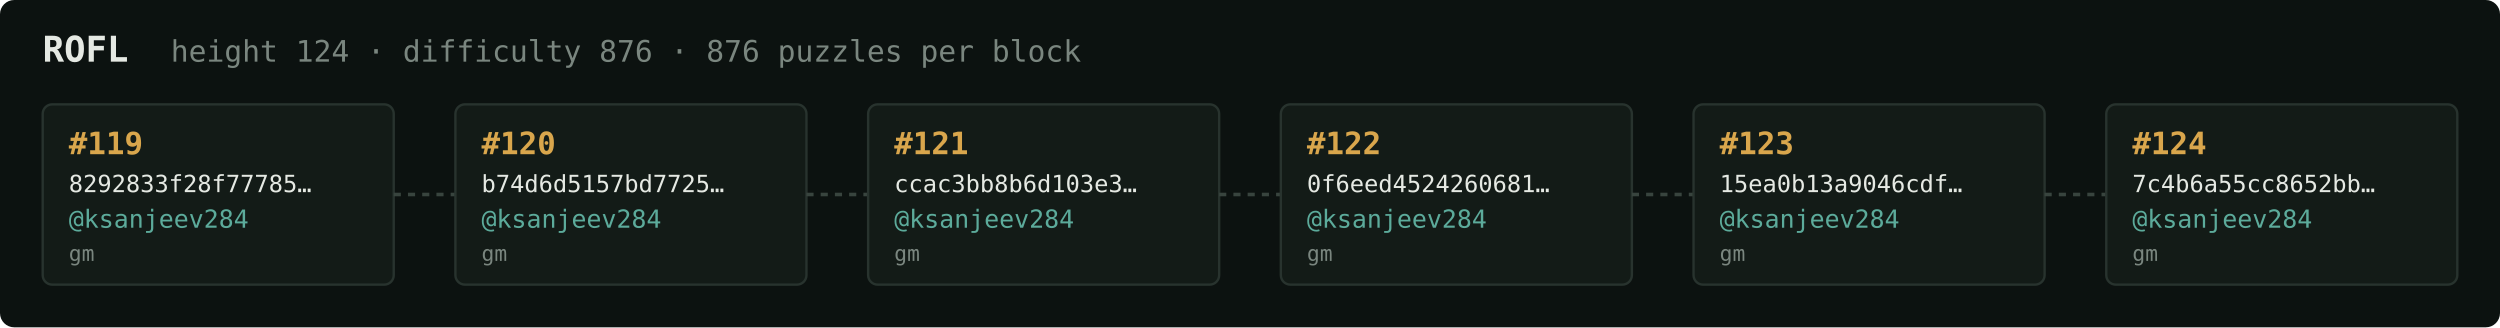
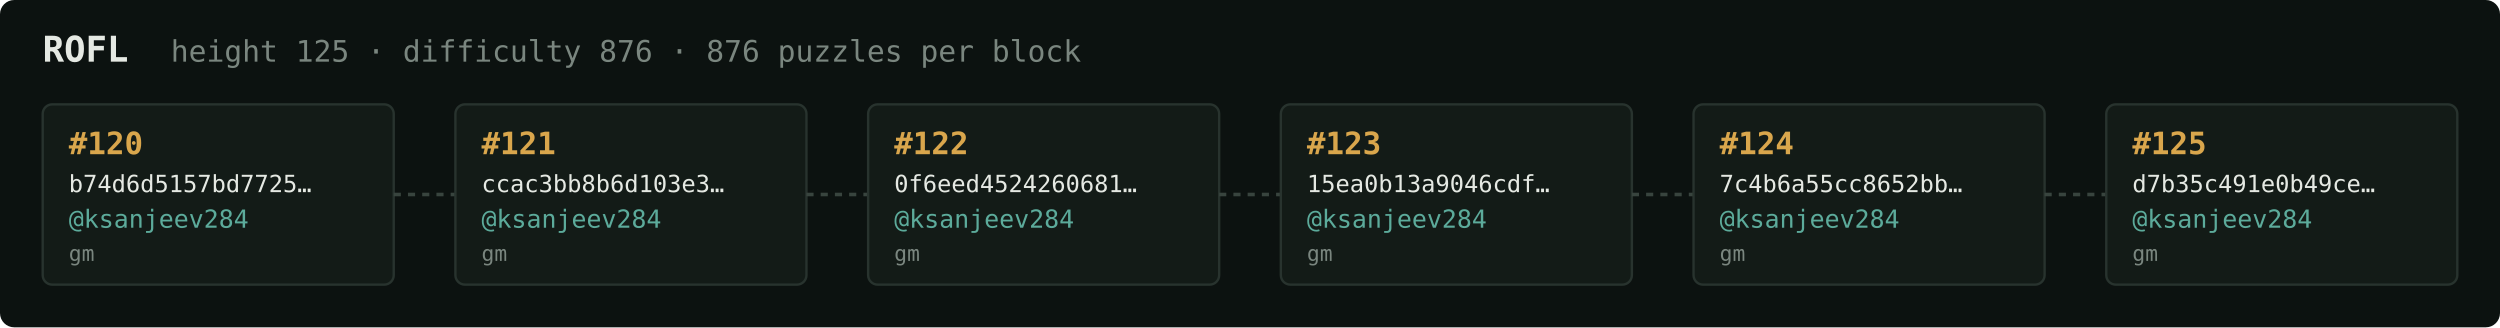
<svg xmlns="http://www.w3.org/2000/svg" width="1054" height="138" viewBox="0 0 1054 138" font-family="ui-monospace,SFMono-Regular,Menlo,monospace">
  <rect fill="#0c1210" width="1054" height="138" rx="6" />
  <text x="18" y="26" fill="#e5e9e3" font-size="15" font-weight="700">ROFL</text>
-   <text x="72" y="26" fill="#7a867f" font-size="12.5">height 124 · difficulty 876 · 876 puzzles per block</text>
+   <text x="72" y="26" fill="#7a867f" font-size="12.5">height 125 · difficulty 876 · 876 puzzles per block</text>
  <rect x="18" y="44" width="148" height="76" rx="4" fill="#131b17" stroke="#28332e" stroke-width="1" />
-   <text x="29" y="65" fill="#d9a64c" font-size="13" font-weight="700">#119</text>
-   <text x="29" y="81" fill="#e5e9e3" font-size="10">8292833f28f77785…</text>
+   <text x="29" y="65" fill="#d9a64c" font-size="13" font-weight="700">#120</text>
+   <text x="29" y="81" fill="#e5e9e3" font-size="10">b74d6d5157bd7725…</text>
  <text x="29" y="96" fill="#5cab9b" font-size="10.5">@ksanjeev284</text>
  <text x="29" y="110" fill="#7a867f" font-size="9">gm</text>
  <line x1="166" y1="82.0" x2="192" y2="82.0" stroke="#38443e" stroke-width="1.5" stroke-dasharray="3 3" />
  <rect x="192" y="44" width="148" height="76" rx="4" fill="#131b17" stroke="#28332e" stroke-width="1" />
-   <text x="203" y="65" fill="#d9a64c" font-size="13" font-weight="700">#120</text>
-   <text x="203" y="81" fill="#e5e9e3" font-size="10">b74d6d5157bd7725…</text>
+   <text x="203" y="65" fill="#d9a64c" font-size="13" font-weight="700">#121</text>
+   <text x="203" y="81" fill="#e5e9e3" font-size="10">ccac3bb8b6d103e3…</text>
  <text x="203" y="96" fill="#5cab9b" font-size="10.5">@ksanjeev284</text>
  <text x="203" y="110" fill="#7a867f" font-size="9">gm</text>
  <line x1="340" y1="82.0" x2="366" y2="82.0" stroke="#38443e" stroke-width="1.5" stroke-dasharray="3 3" />
  <rect x="366" y="44" width="148" height="76" rx="4" fill="#131b17" stroke="#28332e" stroke-width="1" />
-   <text x="377" y="65" fill="#d9a64c" font-size="13" font-weight="700">#121</text>
-   <text x="377" y="81" fill="#e5e9e3" font-size="10">ccac3bb8b6d103e3…</text>
+   <text x="377" y="65" fill="#d9a64c" font-size="13" font-weight="700">#122</text>
+   <text x="377" y="81" fill="#e5e9e3" font-size="10">0f6eed4524260681…</text>
  <text x="377" y="96" fill="#5cab9b" font-size="10.5">@ksanjeev284</text>
  <text x="377" y="110" fill="#7a867f" font-size="9">gm</text>
  <line x1="514" y1="82.0" x2="540" y2="82.0" stroke="#38443e" stroke-width="1.5" stroke-dasharray="3 3" />
  <rect x="540" y="44" width="148" height="76" rx="4" fill="#131b17" stroke="#28332e" stroke-width="1" />
-   <text x="551" y="65" fill="#d9a64c" font-size="13" font-weight="700">#122</text>
-   <text x="551" y="81" fill="#e5e9e3" font-size="10">0f6eed4524260681…</text>
+   <text x="551" y="65" fill="#d9a64c" font-size="13" font-weight="700">#123</text>
+   <text x="551" y="81" fill="#e5e9e3" font-size="10">15ea0b13a9046cdf…</text>
  <text x="551" y="96" fill="#5cab9b" font-size="10.5">@ksanjeev284</text>
  <text x="551" y="110" fill="#7a867f" font-size="9">gm</text>
  <line x1="688" y1="82.0" x2="714" y2="82.0" stroke="#38443e" stroke-width="1.5" stroke-dasharray="3 3" />
  <rect x="714" y="44" width="148" height="76" rx="4" fill="#131b17" stroke="#28332e" stroke-width="1" />
-   <text x="725" y="65" fill="#d9a64c" font-size="13" font-weight="700">#123</text>
-   <text x="725" y="81" fill="#e5e9e3" font-size="10">15ea0b13a9046cdf…</text>
+   <text x="725" y="65" fill="#d9a64c" font-size="13" font-weight="700">#124</text>
+   <text x="725" y="81" fill="#e5e9e3" font-size="10">7c4b6a55cc8652bb…</text>
  <text x="725" y="96" fill="#5cab9b" font-size="10.5">@ksanjeev284</text>
  <text x="725" y="110" fill="#7a867f" font-size="9">gm</text>
  <line x1="862" y1="82.0" x2="888" y2="82.0" stroke="#38443e" stroke-width="1.5" stroke-dasharray="3 3" />
  <rect x="888" y="44" width="148" height="76" rx="4" fill="#131b17" stroke="#28332e" stroke-width="1" />
-   <text x="899" y="65" fill="#d9a64c" font-size="13" font-weight="700">#124</text>
-   <text x="899" y="81" fill="#e5e9e3" font-size="10">7c4b6a55cc8652bb…</text>
+   <text x="899" y="65" fill="#d9a64c" font-size="13" font-weight="700">#125</text>
+   <text x="899" y="81" fill="#e5e9e3" font-size="10">d7b35c491e0b49ce…</text>
  <text x="899" y="96" fill="#5cab9b" font-size="10.5">@ksanjeev284</text>
  <text x="899" y="110" fill="#7a867f" font-size="9">gm</text>
</svg>
